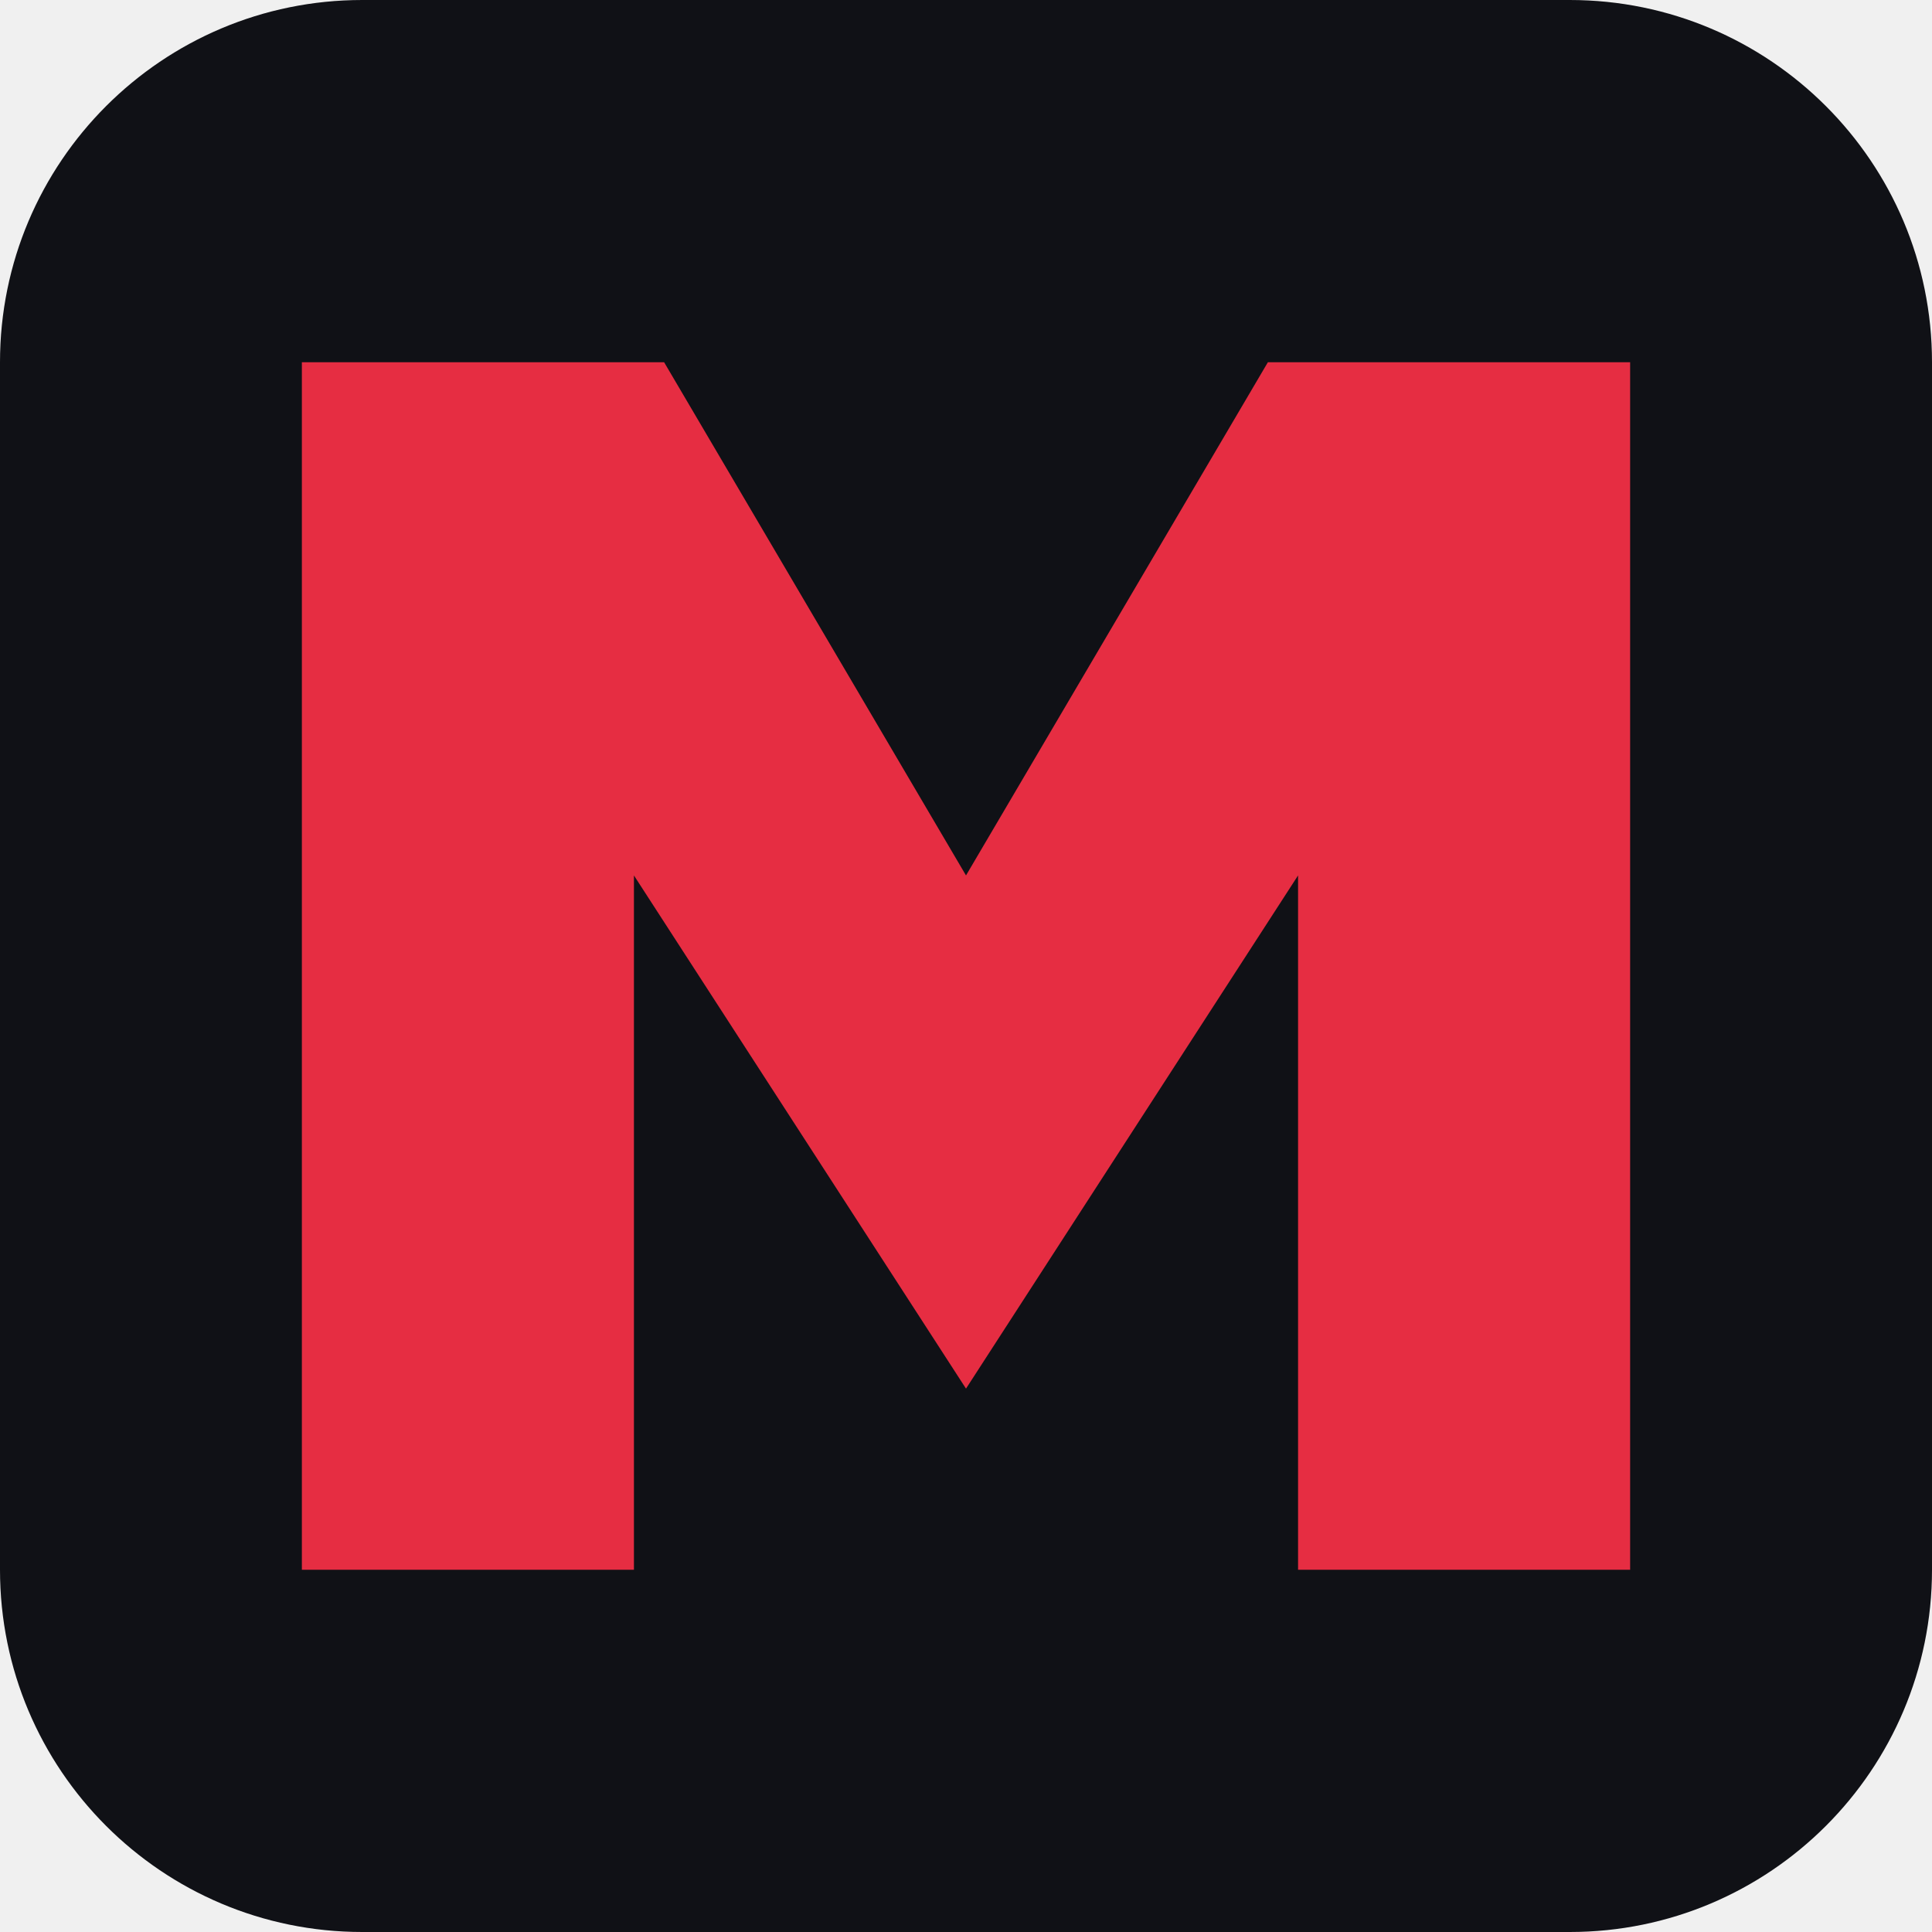
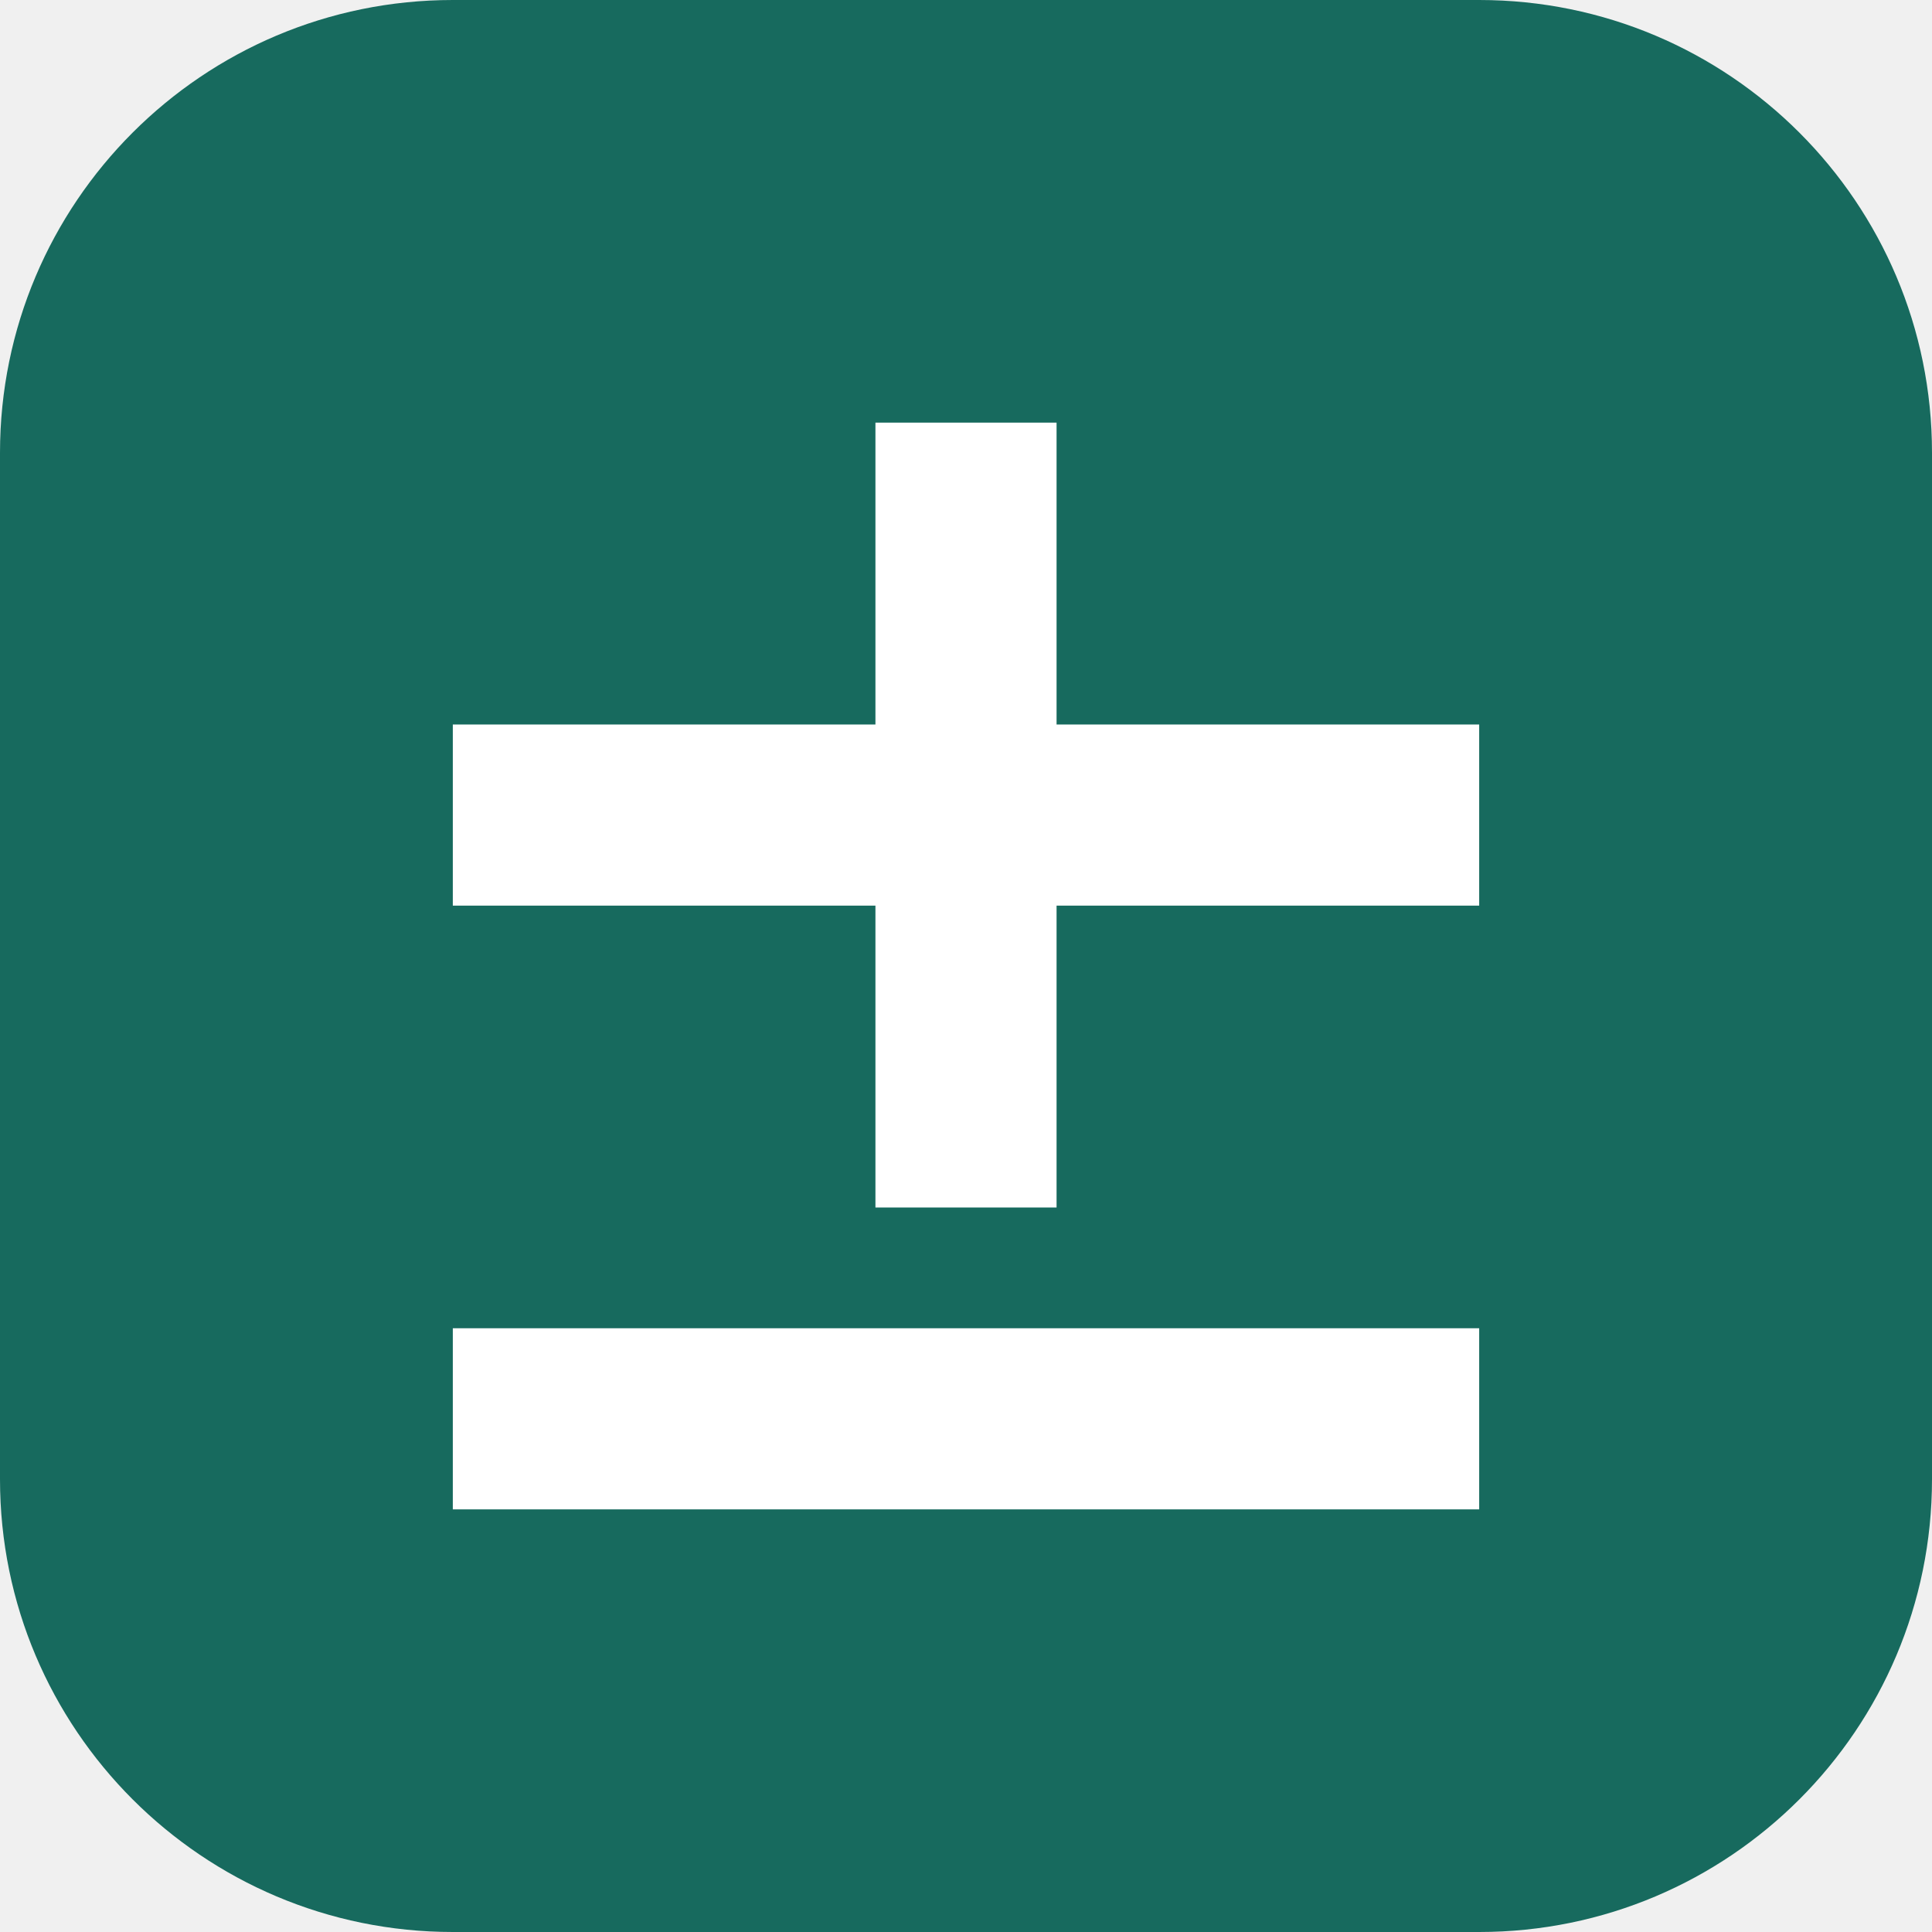
<svg xmlns="http://www.w3.org/2000/svg" viewBox="0 0 64 64">
-   <rect width="64" height="64" rx="12" fill="#101116" />
-   <path fill="#e62d42" d="M10 12h12l10 17 10-17h12v40H43V29L32 46 21 29v23H10z" />
+   <rect width="64" height="64" rx="15" fill="#176a5e" />
+   <path fill="#fff" d="M15 24h34v6H15zm14-10h6v26h-6zm-14 30h34v6H15z" />
</svg>
